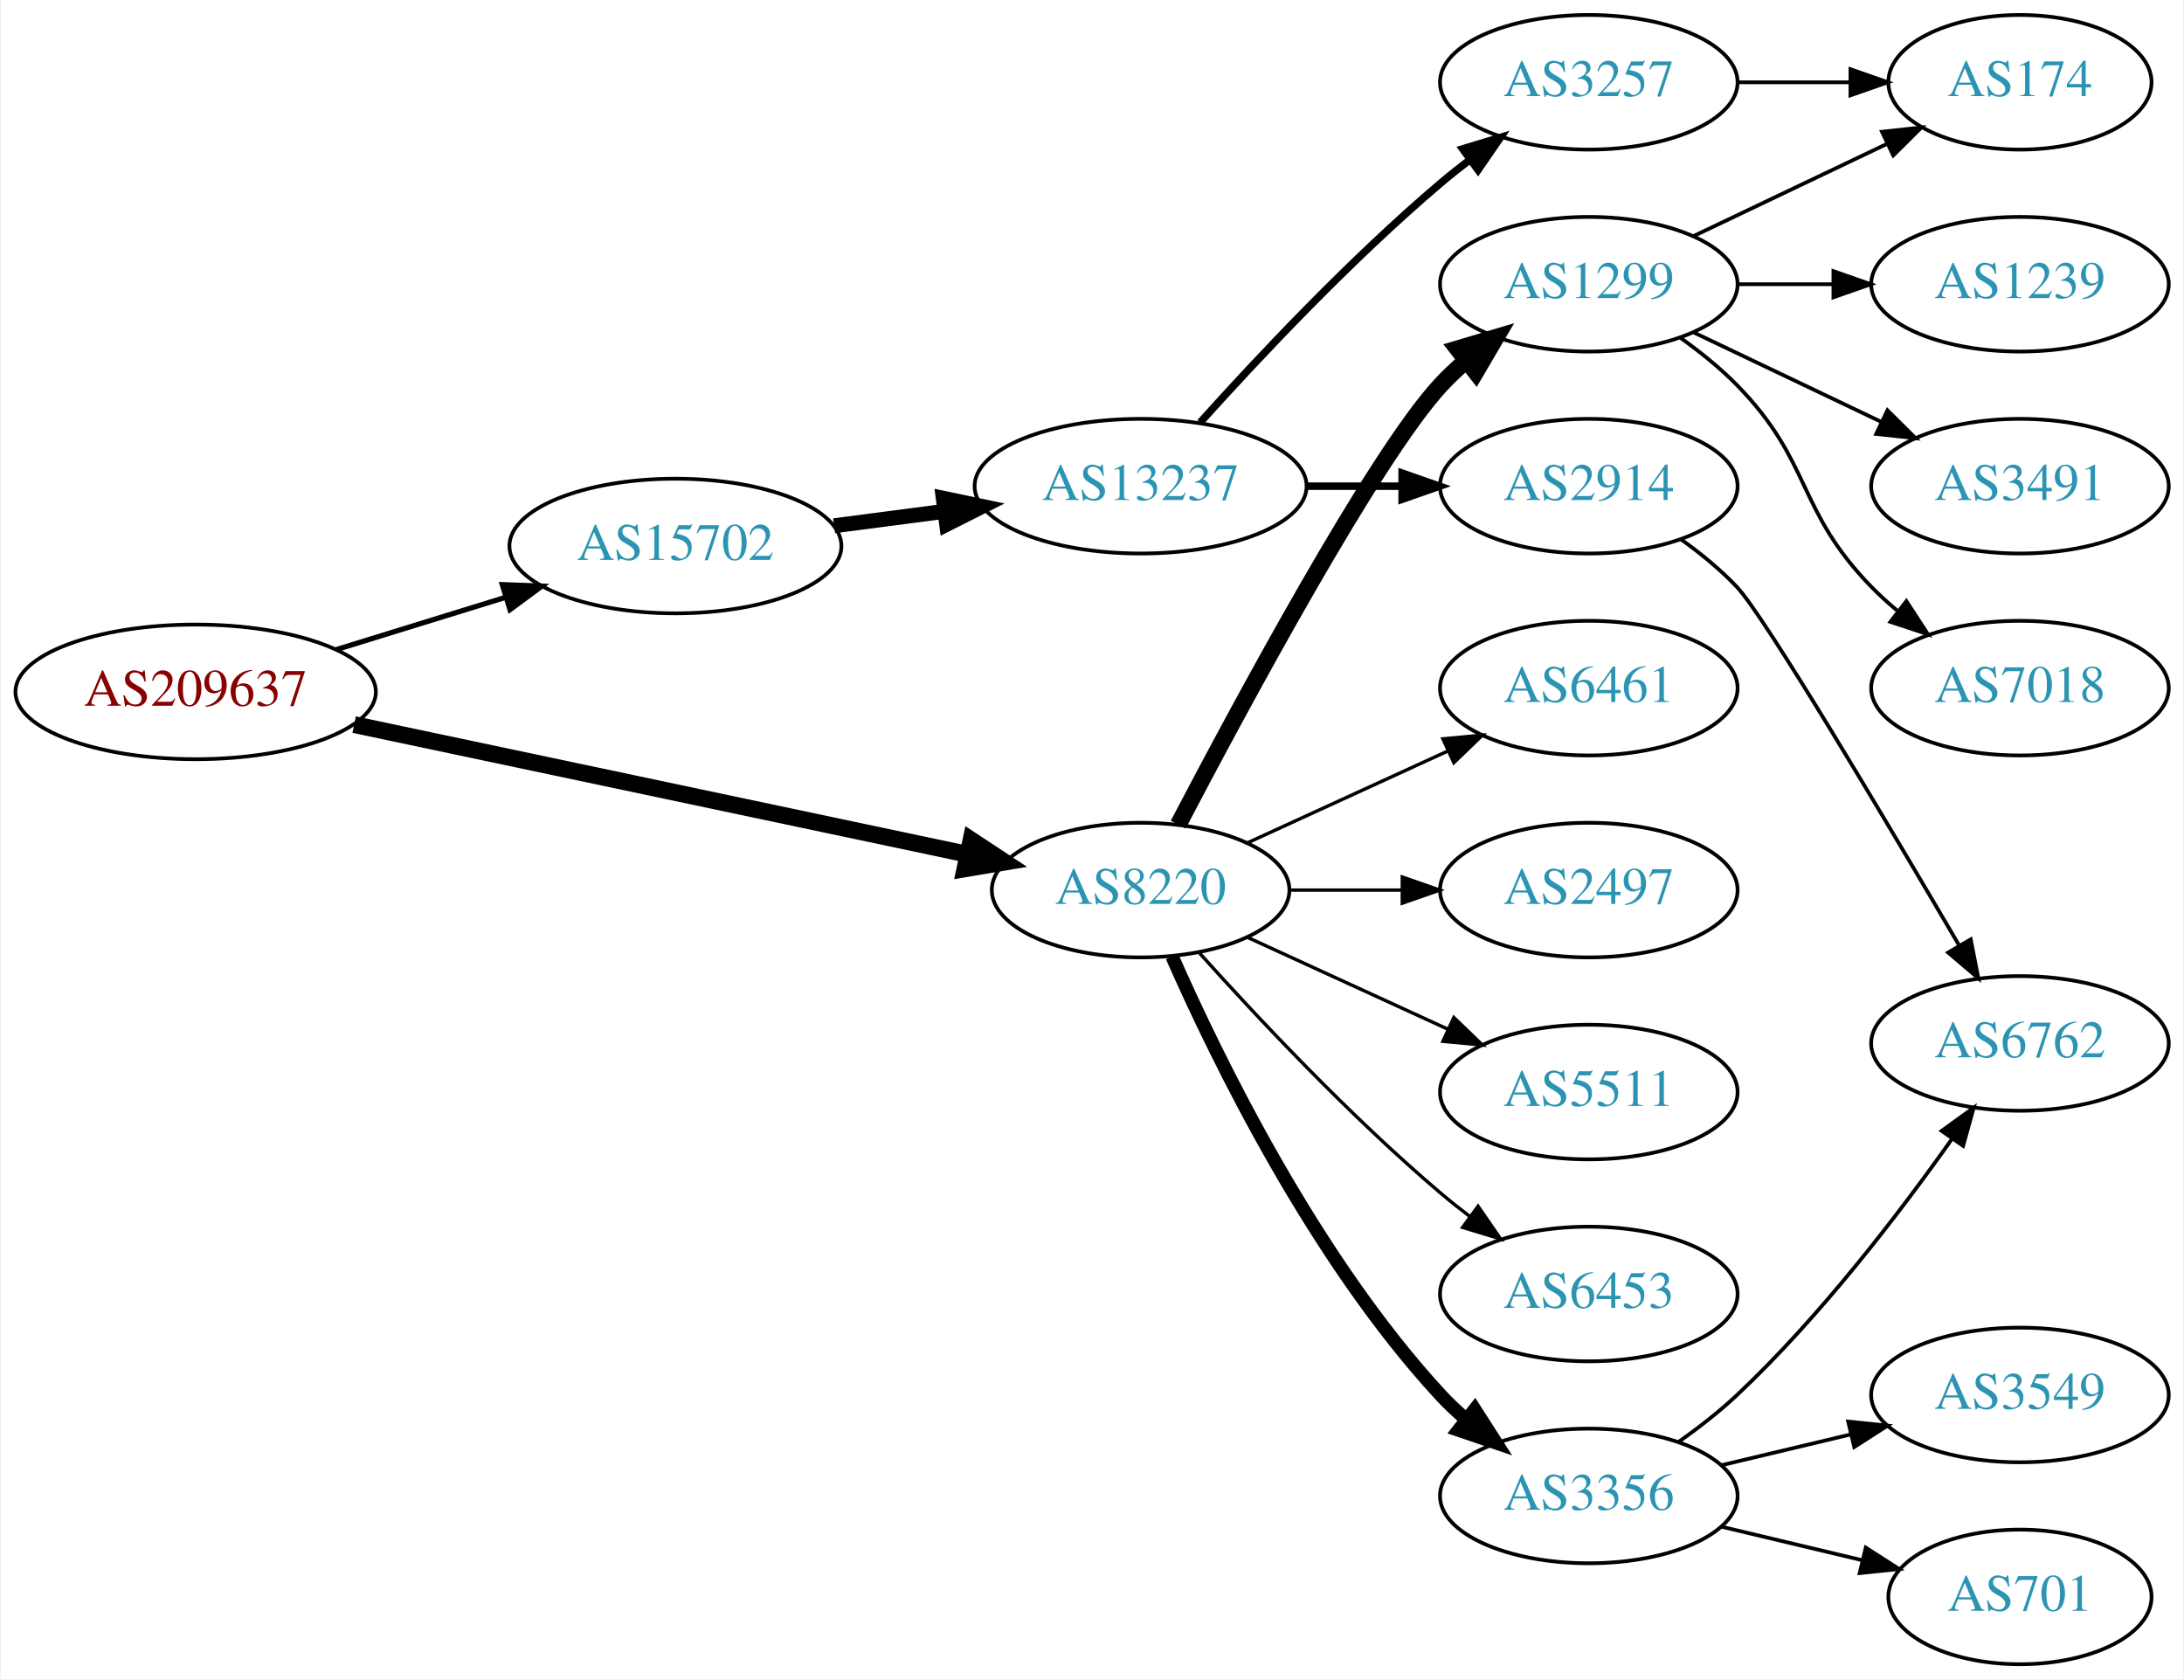
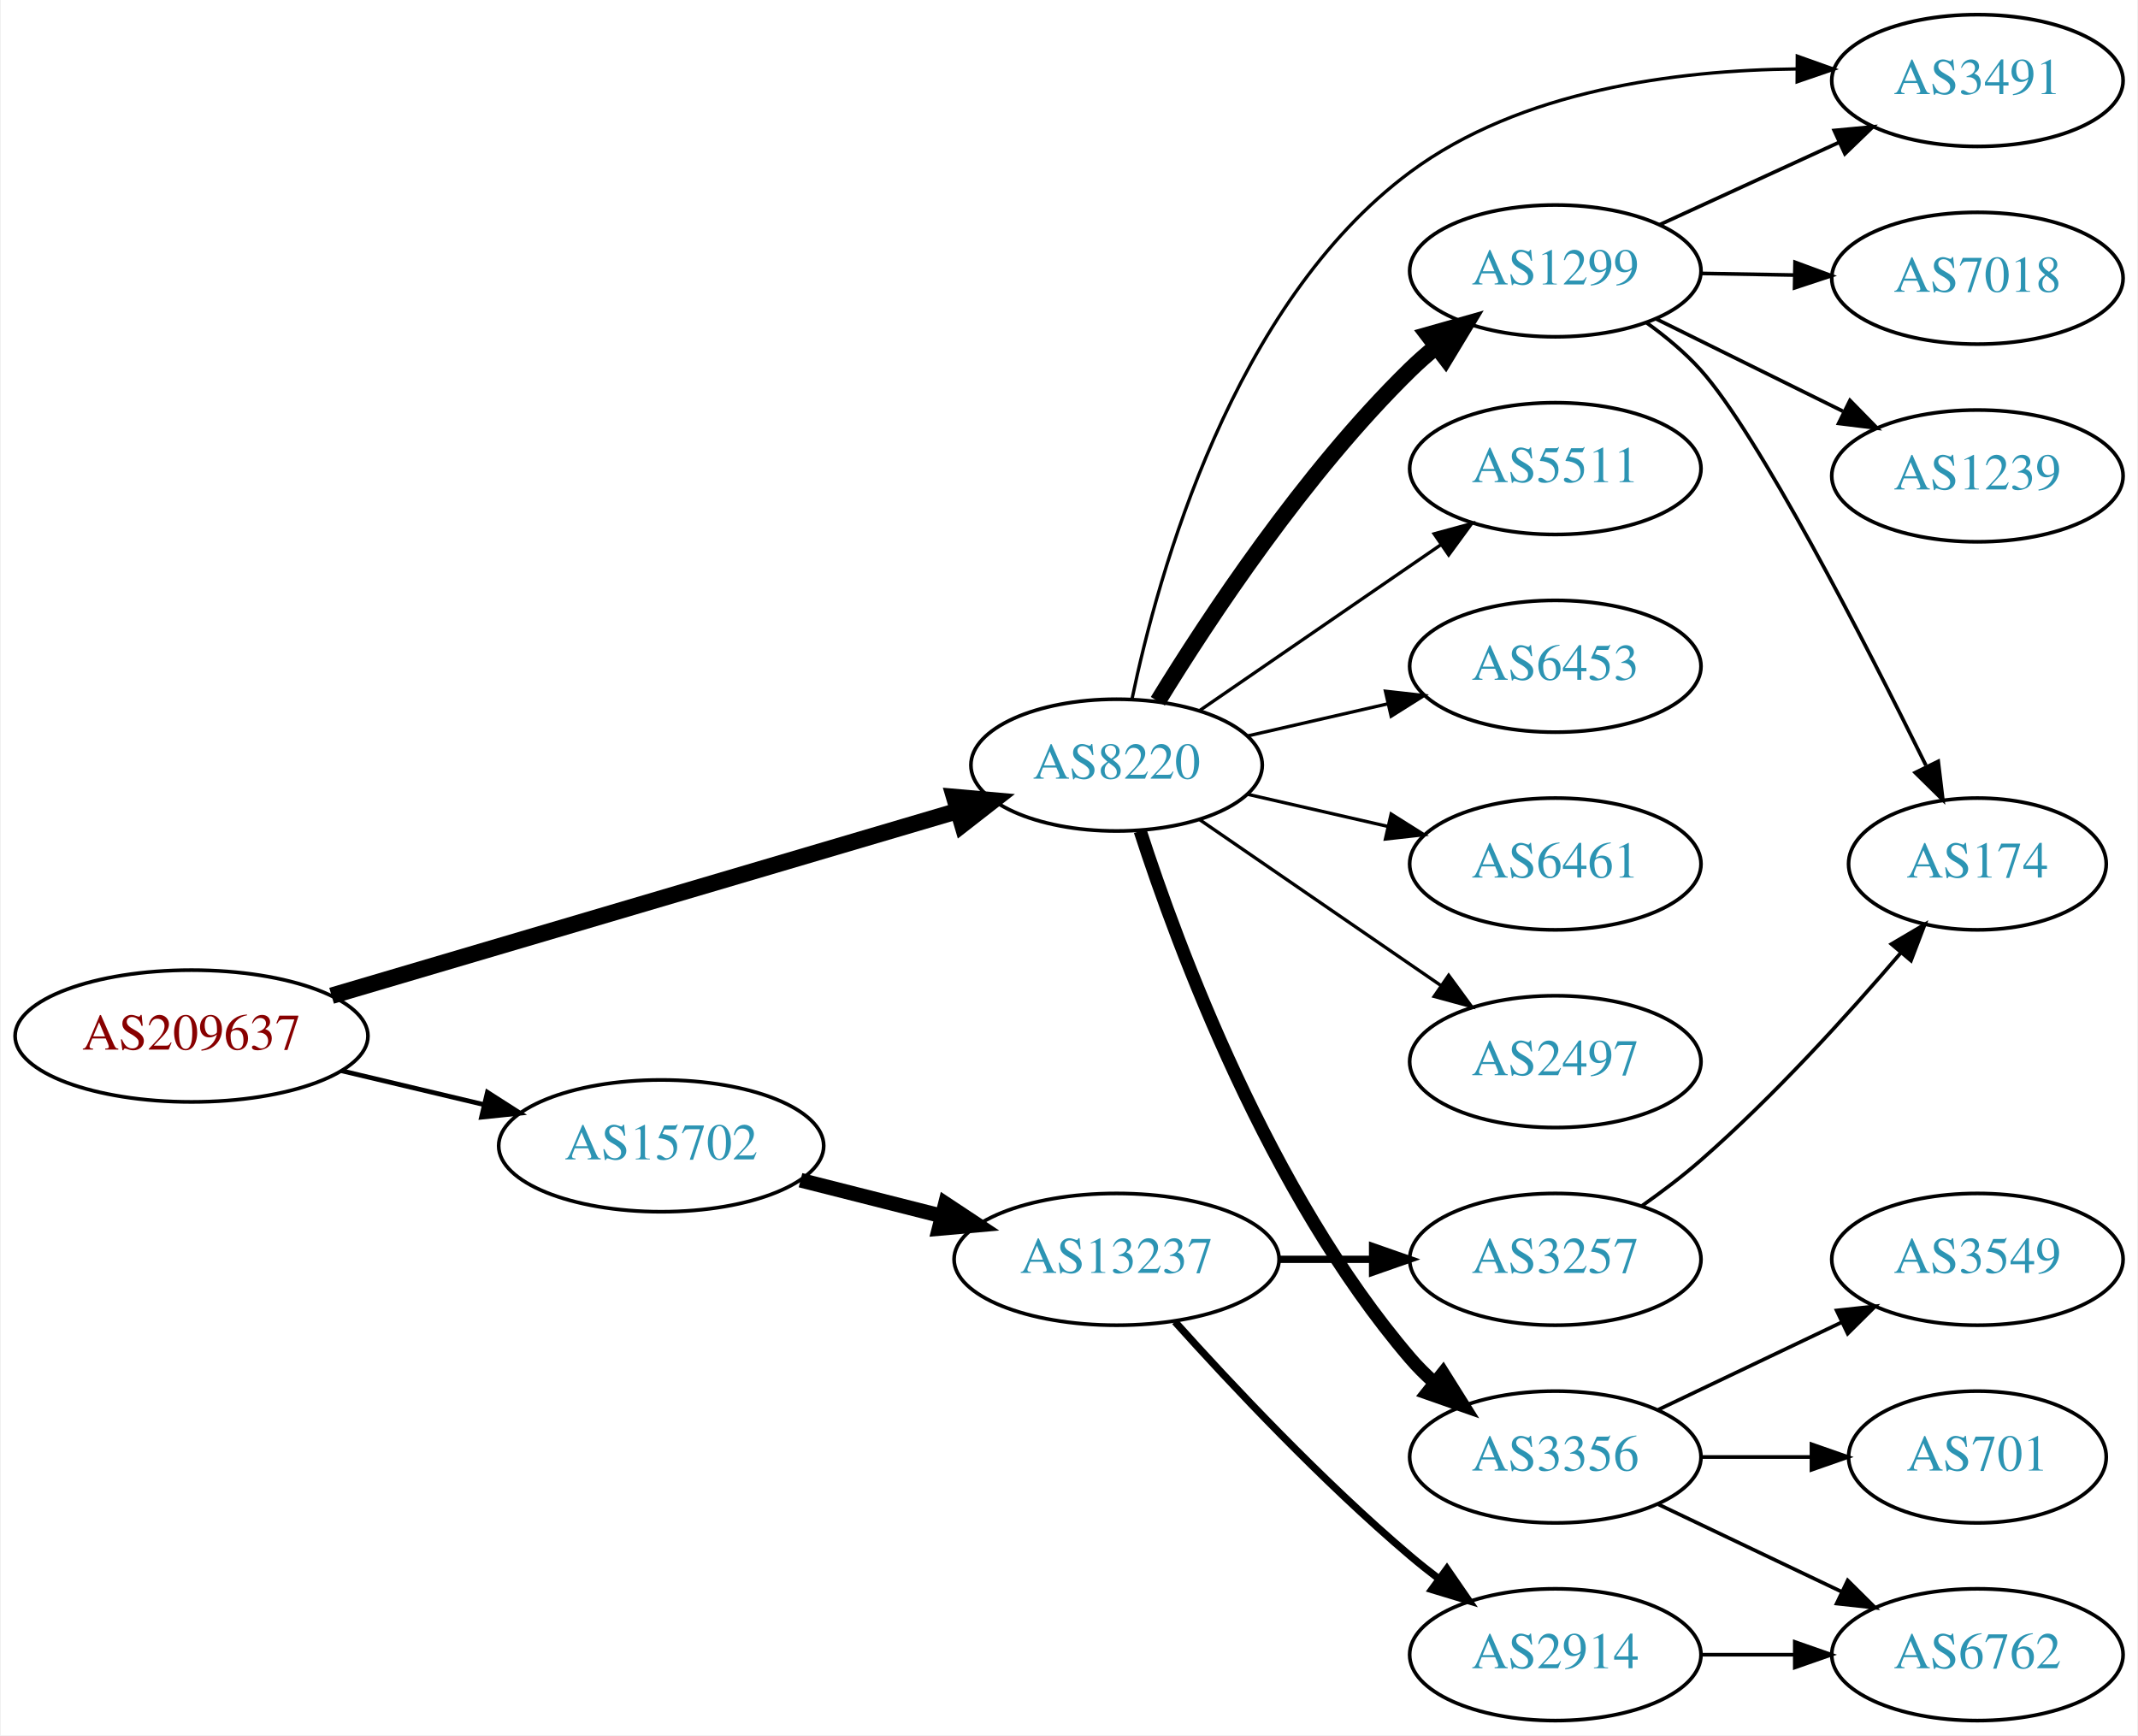
- <svg xmlns="http://www.w3.org/2000/svg" xmlns:xlink="http://www.w3.org/1999/xlink" width="584pt" height="449pt" viewBox="0.00 0.00 583.56 449.00">
-   <g id="graph0" class="graph" transform="scale(1 1) rotate(0) translate(4 445)">
-     <polygon fill="white" stroke="none" points="-4,4 -4,-445 579.562,-445 579.562,4 -4,4" />
+ <svg xmlns="http://www.w3.org/2000/svg" xmlns:xlink="http://www.w3.org/1999/xlink" width="584pt" height="474pt" viewBox="0.00 0.00 583.56 474.00">
+   <g id="graph0" class="graph" transform="scale(1 1) rotate(0) translate(4 470)">
+     <polygon fill="white" stroke="none" points="-4,4 -4,-470 579.562,-470 579.562,4 -4,4" />
    <g id="node1" class="node">
      <g id="a_node1">
        <a xlink:href="/asn/209637" xlink:title="AS209637 ~ vnet-services GmbH [AT]">
-           <ellipse fill="#ffffff" stroke="black" cx="48.096" cy="-260" rx="48.192" ry="18" />
-           <text text-anchor="middle" x="48.096" y="-256.3" font-family="Times,serif" font-size="14.00" fill="#880000">AS209637</text>
+           <ellipse fill="#ffffff" stroke="black" cx="48.096" cy="-187" rx="48.192" ry="18" />
+           <text text-anchor="middle" x="48.096" y="-183.3" font-family="Times,serif" font-size="14.00" fill="#880000">AS209637</text>
        </a>
      </g>
    </g>
    <g id="node2" class="node">
      <g id="a_node2">
        <a xlink:href="/asn/8220" xlink:title="AS8220 ~ COLT [GB]">
-           <ellipse fill="#ffffff" stroke="black" cx="300.78" cy="-207" rx="39.794" ry="18" />
-           <text text-anchor="middle" x="300.78" y="-203.3" font-family="Times,serif" font-size="14.00" fill="#2c94b3">AS8220</text>
+           <ellipse fill="#ffffff" stroke="black" cx="300.78" cy="-261" rx="39.794" ry="18" />
+           <text text-anchor="middle" x="300.78" y="-257.3" font-family="Times,serif" font-size="14.00" fill="#2c94b3">AS8220</text>
        </a>
      </g>
    </g>
    <g id="edge1" class="edge">
-       <path fill="none" stroke="black" stroke-width="4.5" d="M90.491,-251.248C135.707,-241.688 207.897,-226.426 254.567,-216.559" />
-       <polygon fill="black" stroke="black" stroke-width="4.5" points="255.438,-220.399 264.407,-214.479 253.809,-212.695 255.438,-220.399" />
+       <path fill="none" stroke="black" stroke-width="4.5" d="M86.355,-197.999C132.068,-211.493 209.388,-234.317 257.346,-248.474" />
+       <polygon fill="black" stroke="black" stroke-width="4.5" points="256.406,-252.302 267.112,-251.357 258.636,-244.749 256.406,-252.302" />
    </g>
    <g id="node3" class="node">
      <g id="a_node3">
        <a xlink:href="/asn/15702" xlink:title="AS15702 ~ Onstage Online GmbH [AT]">
-           <ellipse fill="#ffffff" stroke="black" cx="176.388" cy="-299" rx="44.393" ry="18" />
-           <text text-anchor="middle" x="176.388" y="-295.3" font-family="Times,serif" font-size="14.00" fill="#2c94b3">AS15702</text>
+           <ellipse fill="#ffffff" stroke="black" cx="176.388" cy="-157" rx="44.393" ry="18" />
+           <text text-anchor="middle" x="176.388" y="-153.3" font-family="Times,serif" font-size="14.00" fill="#2c94b3">AS15702</text>
        </a>
      </g>
    </g>
    <g id="edge2" class="edge">
-       <path fill="none" stroke="black" stroke-width="1.385" d="M85.625,-271.28C99.712,-275.631 115.962,-280.649 130.732,-285.21" />
-       <polygon fill="black" stroke="black" stroke-width="1.385" points="130.089,-288.675 140.677,-288.281 132.155,-281.986 130.089,-288.675" />
+       <path fill="none" stroke="black" stroke-width="1.286" d="M89.055,-177.508C101.372,-174.582 115.055,-171.332 127.83,-168.297" />
+       <polygon fill="black" stroke="black" stroke-width="1.286" points="128.917,-171.636 137.838,-165.92 127.3,-164.826 128.917,-171.636" />
    </g>
    <g id="node4" class="node">
      <g id="a_node4">
-         <a xlink:href="/asn/1299" xlink:title="AS1299 ~ Telia Carrier [EU]">
-           <ellipse fill="#ffffff" stroke="black" cx="420.622" cy="-369" rx="39.794" ry="18" />
-           <text text-anchor="middle" x="420.622" y="-365.3" font-family="Times,serif" font-size="14.00" fill="#2c94b3">AS1299</text>
+         <a xlink:href="/asn/2497" xlink:title="AS2497 ~ Internet Initiative Japan Inc. [JP]">
+           <ellipse fill="#ffffff" stroke="black" cx="420.622" cy="-180" rx="39.794" ry="18" />
+           <text text-anchor="middle" x="420.622" y="-176.3" font-family="Times,serif" font-size="14.00" fill="#2c94b3">AS2497</text>
        </a>
      </g>
    </g>
    <g id="edge3" class="edge">
-       <path fill="none" stroke="black" stroke-width="4.5" d="M310.835,-224.501C327.578,-256.482 363.276,-322.838 380.976,-342 383.006,-344.198 385.245,-346.319 387.591,-348.34" />
-       <polygon fill="black" stroke="black" stroke-width="4.5" points="385.534,-351.73 395.835,-354.794 390.388,-345.529 385.534,-351.73" />
+       <path fill="none" stroke="black" stroke-width="0.9" d="M323.394,-246.143C341.882,-233.435 368.696,-215.005 389.326,-200.825" />
+       <polygon fill="black" stroke="black" stroke-width="0.9" points="391.488,-203.586 397.746,-195.037 387.522,-197.817 391.488,-203.586" />
    </g>
    <g id="node5" class="node">
      <g id="a_node5">
-         <a xlink:href="/asn/3356" xlink:title="AS3356 ~ Level 3 Parent, LLC [US]">
-           <ellipse fill="#ffffff" stroke="black" cx="420.622" cy="-45" rx="39.794" ry="18" />
-           <text text-anchor="middle" x="420.622" y="-41.3" font-family="Times,serif" font-size="14.00" fill="#2c94b3">AS3356</text>
+         <a xlink:href="/asn/3491" xlink:title="AS3491 ~ PCCW Global, Inc. [US]">
+           <ellipse fill="#ffffff" stroke="black" cx="535.915" cy="-448" rx="39.794" ry="18" />
+           <text text-anchor="middle" x="535.915" y="-444.3" font-family="Times,serif" font-size="14.00" fill="#2c94b3">AS3491</text>
        </a>
      </g>
    </g>
    <g id="edge4" class="edge">
-       <path fill="none" stroke="black" stroke-width="3.6" d="M309.196,-189.239C321.264,-161.817 347.235,-108.527 380.976,-72 383.006,-69.802 385.245,-67.681 387.591,-65.66" />
-       <polygon fill="black" stroke="black" stroke-width="3.6" points="390.118,-68.126 395.835,-59.206 385.804,-62.614 390.118,-68.126" />
+       <path fill="none" stroke="black" stroke-width="0.9" d="M304.993,-279.061C312.084,-313.199 332.46,-386.988 380.976,-423 411.089,-445.353 453.681,-450.836 486.432,-451.161" />
+       <polygon fill="black" stroke="black" stroke-width="0.9" points="486.713,-454.659 496.692,-451.1 486.671,-447.659 486.713,-454.659" />
    </g>
    <g id="node6" class="node">
      <g id="a_node6">
-         <a xlink:href="/asn/6461" xlink:title="AS6461 ~ Zayo Bandwidth [US]">
-           <ellipse fill="#ffffff" stroke="black" cx="420.622" cy="-261" rx="39.794" ry="18" />
-           <text text-anchor="middle" x="420.622" y="-257.3" font-family="Times,serif" font-size="14.00" fill="#2c94b3">AS6461</text>
+         <a xlink:href="/asn/3356" xlink:title="AS3356 ~ Level 3 Parent, LLC [US]">
+           <ellipse fill="#ffffff" stroke="black" cx="420.622" cy="-72" rx="39.794" ry="18" />
+           <text text-anchor="middle" x="420.622" y="-68.3" font-family="Times,serif" font-size="14.00" fill="#2c94b3">AS3356</text>
        </a>
      </g>
    </g>
    <g id="edge5" class="edge">
-       <path fill="none" stroke="black" stroke-width="0.9" d="M329.409,-219.661C345.366,-226.973 365.636,-236.261 382.919,-244.181" />
-       <polygon fill="black" stroke="black" stroke-width="0.9" points="381.617,-247.435 392.167,-248.419 384.534,-241.071 381.617,-247.435" />
+       <path fill="none" stroke="black" stroke-width="3.6" d="M307.227,-243.009C317.541,-211.184 342.403,-144.073 380.976,-99 382.922,-96.726 385.1,-94.551 387.404,-92.493" />
+       <polygon fill="black" stroke="black" stroke-width="3.6" points="389.941,-94.947 395.573,-85.973 385.574,-89.476 389.941,-94.947" />
    </g>
    <g id="node7" class="node">
      <g id="a_node7">
-         <a xlink:href="/asn/2497" xlink:title="AS2497 ~ Internet Initiative Japan Inc. [JP]">
-           <ellipse fill="#ffffff" stroke="black" cx="420.622" cy="-207" rx="39.794" ry="18" />
-           <text text-anchor="middle" x="420.622" y="-203.3" font-family="Times,serif" font-size="14.00" fill="#2c94b3">AS2497</text>
+         <a xlink:href="/asn/1299" xlink:title="AS1299 ~ Telia Carrier [EU]">
+           <ellipse fill="#ffffff" stroke="black" cx="420.622" cy="-396" rx="39.794" ry="18" />
+           <text text-anchor="middle" x="420.622" y="-392.3" font-family="Times,serif" font-size="14.00" fill="#2c94b3">AS1299</text>
        </a>
      </g>
    </g>
    <g id="edge6" class="edge">
-       <path fill="none" stroke="black" stroke-width="0.9" d="M340.692,-207C350.246,-207 360.595,-207 370.558,-207" />
-       <polygon fill="black" stroke="black" stroke-width="0.9" points="370.751,-210.5 380.75,-207 370.75,-203.5 370.751,-210.5" />
+       <path fill="none" stroke="black" stroke-width="4.5" d="M312.045,-278.44C325.854,-300.991 352.043,-340.722 380.976,-369 383.116,-371.092 385.433,-373.137 387.833,-375.106" />
+       <polygon fill="black" stroke="black" stroke-width="4.5" points="385.835,-378.533 396.175,-381.464 390.609,-372.27 385.835,-378.533" />
    </g>
    <g id="node8" class="node">
      <g id="a_node8">
        <a xlink:href="/asn/5511" xlink:title="AS5511 ~ Orange S.A. [FR]">
-           <ellipse fill="#ffffff" stroke="black" cx="420.622" cy="-153" rx="39.794" ry="18" />
-           <text text-anchor="middle" x="420.622" y="-149.3" font-family="Times,serif" font-size="14.00" fill="#2c94b3">AS5511</text>
+           <ellipse fill="#ffffff" stroke="black" cx="420.622" cy="-342" rx="39.794" ry="18" />
+           <text text-anchor="middle" x="420.622" y="-338.3" font-family="Times,serif" font-size="14.00" fill="#2c94b3">AS5511</text>
        </a>
      </g>
    </g>
    <g id="edge7" class="edge">
-       <path fill="none" stroke="black" stroke-width="0.9" d="M329.409,-194.339C345.366,-187.027 365.636,-177.739 382.919,-169.819" />
-       <polygon fill="black" stroke="black" stroke-width="0.9" points="384.534,-172.929 392.167,-165.581 381.617,-166.565 384.534,-172.929" />
+       <path fill="none" stroke="black" stroke-width="0.9" d="M323.394,-275.857C341.882,-288.565 368.696,-306.995 389.326,-321.175" />
+       <polygon fill="black" stroke="black" stroke-width="0.9" points="387.522,-324.183 397.746,-326.963 391.488,-318.414 387.522,-324.183" />
    </g>
    <g id="node9" class="node">
      <g id="a_node9">
        <a xlink:href="/asn/6453" xlink:title="AS6453 ~ TATA COMMUNICATIONS (AMERICA) INC [US]">
-           <ellipse fill="#ffffff" stroke="black" cx="420.622" cy="-99" rx="39.794" ry="18" />
-           <text text-anchor="middle" x="420.622" y="-95.3" font-family="Times,serif" font-size="14.00" fill="#2c94b3">AS6453</text>
+           <ellipse fill="#ffffff" stroke="black" cx="420.622" cy="-288" rx="39.794" ry="18" />
+           <text text-anchor="middle" x="420.622" y="-284.3" font-family="Times,serif" font-size="14.00" fill="#2c94b3">AS6453</text>
        </a>
      </g>
    </g>
    <g id="edge8" class="edge">
-       <path fill="none" stroke="black" stroke-width="0.9" d="M316.426,-190.275C331.727,-173.235 356.824,-146.477 380.976,-126 383.473,-123.883 386.133,-121.768 388.845,-119.707" />
-       <polygon fill="black" stroke="black" stroke-width="0.9" points="391.011,-122.459 397.021,-113.734 386.882,-116.806 391.011,-122.459" />
+       <path fill="none" stroke="black" stroke-width="0.9" d="M336.499,-268.955C348.499,-271.704 362.12,-274.825 374.812,-277.733" />
+       <polygon fill="black" stroke="black" stroke-width="0.9" points="374.215,-281.187 384.744,-280.009 375.778,-274.364 374.215,-281.187" />
+     </g>
+     <g id="node10" class="node">
+       <g id="a_node10">
+         <a xlink:href="/asn/6461" xlink:title="AS6461 ~ Zayo Bandwidth [US]">
+           <ellipse fill="#ffffff" stroke="black" cx="420.622" cy="-234" rx="39.794" ry="18" />
+           <text text-anchor="middle" x="420.622" y="-230.3" font-family="Times,serif" font-size="14.00" fill="#2c94b3">AS6461</text>
+         </a>
+       </g>
+     </g>
+     <g id="edge9" class="edge">
+       <path fill="none" stroke="black" stroke-width="0.9" d="M336.499,-253.045C348.499,-250.296 362.12,-247.175 374.812,-244.267" />
+       <polygon fill="black" stroke="black" stroke-width="0.9" points="375.778,-247.636 384.744,-241.991 374.215,-240.813 375.778,-247.636" />
    </g>
    <g id="node17" class="node">
      <g id="a_node17">
        <a xlink:href="/asn/13237" xlink:title="AS13237 ~ European Backbone of AS13237 [DE]">
-           <ellipse fill="#ffffff" stroke="black" cx="300.78" cy="-315" rx="44.393" ry="18" />
-           <text text-anchor="middle" x="300.78" y="-311.3" font-family="Times,serif" font-size="14.00" fill="#2c94b3">AS13237</text>
-         </a>
-       </g>
-     </g>
-     <g id="edge16" class="edge">
-       <path fill="none" stroke="black" stroke-width="4" d="M218.824,-304.417C228.294,-305.655 238.472,-306.985 248.306,-308.271" />
-       <polygon fill="black" stroke="black" stroke-width="4" points="248.017,-311.763 258.386,-309.589 248.924,-304.822 248.017,-311.763" />
-     </g>
-     <g id="node10" class="node">
-       <g id="a_node10">
-         <a xlink:href="/asn/3491" xlink:title="AS3491 ~ PCCW Global, Inc. [US]">
-           <ellipse fill="#ffffff" stroke="black" cx="535.915" cy="-315" rx="39.794" ry="18" />
-           <text text-anchor="middle" x="535.915" y="-311.3" font-family="Times,serif" font-size="14.00" fill="#2c94b3">AS3491</text>
-         </a>
-       </g>
-     </g>
-     <g id="edge9" class="edge">
-       <path fill="none" stroke="black" d="M448.759,-356.066C463.753,-348.919 482.574,-339.948 498.797,-332.215" />
-       <polygon fill="black" stroke="black" points="500.479,-335.291 508,-327.829 497.467,-328.972 500.479,-335.291" />
-     </g>
-     <g id="node11" class="node">
-       <g id="a_node11">
-         <a xlink:href="/asn/7018" xlink:title="AS7018 ~ AT&amp;T Services, Inc. [US]">
-           <ellipse fill="#ffffff" stroke="black" cx="535.915" cy="-261" rx="39.794" ry="18" />
-           <text text-anchor="middle" x="535.915" y="-257.3" font-family="Times,serif" font-size="14.00" fill="#2c94b3">AS7018</text>
-         </a>
-       </g>
-     </g>
-     <g id="edge10" class="edge">
-       <path fill="none" stroke="black" d="M445.216,-354.611C450.472,-350.852 455.804,-346.563 460.269,-342 480.441,-321.383 476.096,-308.617 496.269,-288 498.362,-285.861 500.645,-283.782 503.022,-281.79" />
-       <polygon fill="black" stroke="black" points="505.54,-284.268 511.321,-275.389 501.265,-278.725 505.54,-284.268" />
-     </g>
-     <g id="node12" class="node">
-       <g id="a_node12">
-         <a xlink:href="/asn/1239" xlink:title="AS1239 ~ Sprint [US]">
-           <ellipse fill="#ffffff" stroke="black" cx="535.915" cy="-369" rx="39.794" ry="18" />
-           <text text-anchor="middle" x="535.915" y="-365.3" font-family="Times,serif" font-size="14.00" fill="#2c94b3">AS1239</text>
-         </a>
-       </g>
-     </g>
-     <g id="edge11" class="edge">
-       <path fill="none" stroke="black" d="M460.294,-369C468.497,-369 477.261,-369 485.794,-369" />
-       <polygon fill="black" stroke="black" points="486.033,-372.5 496.033,-369 486.033,-365.5 486.033,-372.5" />
-     </g>
-     <g id="node13" class="node">
-       <g id="a_node13">
-         <a xlink:href="/asn/174" xlink:title="AS174 ~ Cogent Communications [US]">
-           <ellipse fill="#ffffff" stroke="black" cx="535.915" cy="-423" rx="35.194" ry="18" />
-           <text text-anchor="middle" x="535.915" y="-419.3" font-family="Times,serif" font-size="14.00" fill="#2c94b3">AS174</text>
-         </a>
-       </g>
-     </g>
-     <g id="edge12" class="edge">
-       <path fill="none" stroke="black" d="M448.759,-381.934C464.19,-389.29 483.676,-398.577 500.211,-406.459" />
-       <polygon fill="black" stroke="black" points="499.02,-409.768 509.553,-410.911 502.032,-403.449 499.02,-409.768" />
+           <ellipse fill="#ffffff" stroke="black" cx="300.78" cy="-126" rx="44.393" ry="18" />
+           <text text-anchor="middle" x="300.78" y="-122.3" font-family="Times,serif" font-size="14.00" fill="#2c94b3">AS13237</text>
+         </a>
+       </g>
+     </g>
+     <g id="edge17" class="edge">
+       <path fill="none" stroke="black" stroke-width="4" d="M214.441,-147.615C226.544,-144.549 240.147,-141.104 252.876,-137.88" />
+       <polygon fill="black" stroke="black" stroke-width="4" points="254.017,-141.201 262.852,-135.353 252.299,-134.416 254.017,-141.201" />
    </g>
    <g id="node14" class="node">
      <g id="a_node14">
-         <a xlink:href="/asn/3549" xlink:title="AS3549 ~ Level 3 Parent, LLC [US]">
-           <ellipse fill="#ffffff" stroke="black" cx="535.915" cy="-72" rx="39.794" ry="18" />
-           <text text-anchor="middle" x="535.915" y="-68.3" font-family="Times,serif" font-size="14.00" fill="#2c94b3">AS3549</text>
-         </a>
-       </g>
-     </g>
-     <g id="edge13" class="edge">
-       <path fill="none" stroke="black" d="M456.229,-53.248C467.101,-55.838 479.255,-58.735 490.698,-61.462" />
-       <polygon fill="black" stroke="black" points="489.981,-64.889 500.52,-63.803 491.604,-58.08 489.981,-64.889" />
+         <a xlink:href="/asn/6762" xlink:title="AS6762 ~ TELECOM ITALIA SPARKLE S.p.A. [IT]">
+           <ellipse fill="#ffffff" stroke="black" cx="535.915" cy="-18" rx="39.794" ry="18" />
+           <text text-anchor="middle" x="535.915" y="-14.3" font-family="Times,serif" font-size="14.00" fill="#2c94b3">AS6762</text>
+         </a>
+       </g>
+     </g>
+     <g id="edge14" class="edge">
+       <path fill="none" stroke="black" d="M448.759,-59.066C463.753,-51.919 482.574,-42.948 498.797,-35.215" />
+       <polygon fill="black" stroke="black" points="500.479,-38.291 508,-30.829 497.467,-31.972 500.479,-38.291" />
    </g>
    <g id="node15" class="node">
      <g id="a_node15">
-         <a xlink:href="/asn/6762" xlink:title="AS6762 ~ TELECOM ITALIA SPARKLE S.p.A. [IT]">
-           <ellipse fill="#ffffff" stroke="black" cx="535.915" cy="-166" rx="39.794" ry="18" />
-           <text text-anchor="middle" x="535.915" y="-162.3" font-family="Times,serif" font-size="14.00" fill="#2c94b3">AS6762</text>
-         </a>
-       </g>
-     </g>
-     <g id="edge14" class="edge">
-       <path fill="none" stroke="black" d="M444.542,-59.377C449.936,-63.195 455.499,-67.514 460.269,-72 482.484,-92.893 503.694,-120.617 517.789,-140.535" />
-       <polygon fill="black" stroke="black" points="514.97,-142.612 523.558,-148.817 520.714,-138.611 514.97,-142.612" />
+         <a xlink:href="/asn/3549" xlink:title="AS3549 ~ Level 3 Parent, LLC [US]">
+           <ellipse fill="#ffffff" stroke="black" cx="535.915" cy="-126" rx="39.794" ry="18" />
+           <text text-anchor="middle" x="535.915" y="-122.3" font-family="Times,serif" font-size="14.00" fill="#2c94b3">AS3549</text>
+         </a>
+       </g>
+     </g>
+     <g id="edge15" class="edge">
+       <path fill="none" stroke="black" d="M448.759,-84.934C463.753,-92.081 482.574,-101.052 498.797,-108.785" />
+       <polygon fill="black" stroke="black" points="497.467,-112.028 508,-113.171 500.479,-105.709 497.467,-112.028" />
    </g>
    <g id="node16" class="node">
      <g id="a_node16">
        <a xlink:href="/asn/701" xlink:title="AS701 ~ UUNET [US]">
-           <ellipse fill="#ffffff" stroke="black" cx="535.915" cy="-18" rx="35.194" ry="18" />
-           <text text-anchor="middle" x="535.915" y="-14.3" font-family="Times,serif" font-size="14.00" fill="#2c94b3">AS701</text>
-         </a>
-       </g>
-     </g>
-     <g id="edge15" class="edge">
-       <path fill="none" stroke="black" d="M456.229,-36.752C468.024,-33.941 481.329,-30.771 493.596,-27.847" />
-       <polygon fill="black" stroke="black" points="494.685,-31.186 503.601,-25.463 493.062,-24.377 494.685,-31.186" />
+           <ellipse fill="#ffffff" stroke="black" cx="535.915" cy="-72" rx="35.194" ry="18" />
+           <text text-anchor="middle" x="535.915" y="-68.3" font-family="Times,serif" font-size="14.00" fill="#2c94b3">AS701</text>
+         </a>
+       </g>
+     </g>
+     <g id="edge16" class="edge">
+       <path fill="none" stroke="black" d="M460.294,-72C470,-72 480.491,-72 490.453,-72" />
+       <polygon fill="black" stroke="black" points="490.59,-75.5 500.59,-72 490.59,-68.5 490.59,-75.5" />
+     </g>
+     <g id="edge10" class="edge">
+       <path fill="none" stroke="black" d="M449.047,-408.588C463.828,-415.372 482.264,-423.834 498.26,-431.176" />
+       <polygon fill="black" stroke="black" points="496.802,-434.357 507.35,-435.348 499.722,-427.995 496.802,-434.357" />
+     </g>
+     <g id="node11" class="node">
+       <g id="a_node11">
+         <a xlink:href="/asn/174" xlink:title="AS174 ~ Cogent Communications [US]">
+           <ellipse fill="#ffffff" stroke="black" cx="535.915" cy="-234" rx="35.194" ry="18" />
+           <text text-anchor="middle" x="535.915" y="-230.3" font-family="Times,serif" font-size="14.00" fill="#2c94b3">AS174</text>
+         </a>
+       </g>
+     </g>
+     <g id="edge11" class="edge">
+       <path fill="none" stroke="black" d="M445.496,-381.873C450.741,-378.104 455.997,-373.744 460.269,-369 475.927,-351.61 504.991,-295.056 521.862,-260.909" />
+       <polygon fill="black" stroke="black" points="525.211,-262.03 526.477,-251.511 518.928,-258.944 525.211,-262.03" />
+     </g>
+     <g id="node12" class="node">
+       <g id="a_node12">
+         <a xlink:href="/asn/7018" xlink:title="AS7018 ~ AT&amp;T Services, Inc. [US]">
+           <ellipse fill="#ffffff" stroke="black" cx="535.915" cy="-394" rx="39.794" ry="18" />
+           <text text-anchor="middle" x="535.915" y="-390.3" font-family="Times,serif" font-size="14.00" fill="#2c94b3">AS7018</text>
+         </a>
+       </g>
+     </g>
+     <g id="edge12" class="edge">
+       <path fill="none" stroke="black" d="M460.294,-395.317C468.497,-395.172 477.261,-395.018 485.794,-394.867" />
+       <polygon fill="black" stroke="black" points="486.096,-398.362 496.033,-394.686 485.972,-391.364 486.096,-398.362" />
+     </g>
+     <g id="node13" class="node">
+       <g id="a_node13">
+         <a xlink:href="/asn/1239" xlink:title="AS1239 ~ Sprint [US]">
+           <ellipse fill="#ffffff" stroke="black" cx="535.915" cy="-340" rx="39.794" ry="18" />
+           <text text-anchor="middle" x="535.915" y="-336.3" font-family="Times,serif" font-size="14.00" fill="#2c94b3">AS1239</text>
+         </a>
+       </g>
+     </g>
+     <g id="edge13" class="edge">
+       <path fill="none" stroke="black" d="M448.184,-382.87C463.383,-375.358 482.653,-365.833 499.167,-357.67" />
+       <polygon fill="black" stroke="black" points="501.106,-360.616 508.519,-353.047 498.004,-354.341 501.106,-360.616" />
    </g>
    <g id="node18" class="node">
      <g id="a_node18">
-         <a xlink:href="/asn/3257" xlink:title="AS3257 ~ GTT [DE]">
-           <ellipse fill="#ffffff" stroke="black" cx="420.622" cy="-423" rx="39.794" ry="18" />
-           <text text-anchor="middle" x="420.622" y="-419.3" font-family="Times,serif" font-size="14.00" fill="#2c94b3">AS3257</text>
-         </a>
-       </g>
-     </g>
-     <g id="edge17" class="edge">
-       <path fill="none" stroke="black" stroke-width="2" d="M316.712,-332.044C332.038,-349.097 356.974,-375.65 380.976,-396 383.473,-398.117 386.133,-400.232 388.845,-402.293" />
-       <polygon fill="black" stroke="black" stroke-width="2" points="386.882,-405.194 397.021,-408.266 391.011,-399.541 386.882,-405.194" />
+         <a xlink:href="/asn/2914" xlink:title="AS2914 ~ NTT America, Inc. [US]">
+           <ellipse fill="#ffffff" stroke="black" cx="420.622" cy="-18" rx="39.794" ry="18" />
+           <text text-anchor="middle" x="420.622" y="-14.3" font-family="Times,serif" font-size="14.00" fill="#2c94b3">AS2914</text>
+         </a>
+       </g>
+     </g>
+     <g id="edge18" class="edge">
+       <path fill="none" stroke="black" stroke-width="2" d="M316.712,-108.956C332.038,-91.903 356.974,-65.35 380.976,-45 383.473,-42.883 386.133,-40.768 388.845,-38.707" />
+       <polygon fill="black" stroke="black" stroke-width="2" points="391.011,-41.459 397.021,-32.734 386.882,-35.806 391.011,-41.459" />
    </g>
    <g id="node19" class="node">
      <g id="a_node19">
-         <a xlink:href="/asn/2914" xlink:title="AS2914 ~ NTT America, Inc. [US]">
-           <ellipse fill="#ffffff" stroke="black" cx="420.622" cy="-315" rx="39.794" ry="18" />
-           <text text-anchor="middle" x="420.622" y="-311.3" font-family="Times,serif" font-size="14.00" fill="#2c94b3">AS2914</text>
-         </a>
-       </g>
-     </g>
-     <g id="edge18" class="edge">
-       <path fill="none" stroke="black" stroke-width="2" d="M344.991,-315C353.303,-315 362.066,-315 370.548,-315" />
-       <polygon fill="black" stroke="black" stroke-width="2" points="370.707,-318.5 380.707,-315 370.707,-311.5 370.707,-318.5" />
+         <a xlink:href="/asn/3257" xlink:title="AS3257 ~ GTT [DE]">
+           <ellipse fill="#ffffff" stroke="black" cx="420.622" cy="-126" rx="39.794" ry="18" />
+           <text text-anchor="middle" x="420.622" y="-122.3" font-family="Times,serif" font-size="14.00" fill="#2c94b3">AS3257</text>
+         </a>
+       </g>
    </g>
    <g id="edge19" class="edge">
-       <path fill="none" stroke="black" d="M460.294,-423C470,-423 480.491,-423 490.453,-423" />
-       <polygon fill="black" stroke="black" points="490.59,-426.5 500.59,-423 490.59,-419.5 490.59,-426.5" />
+       <path fill="none" stroke="black" stroke-width="2" d="M344.991,-126C353.303,-126 362.066,-126 370.548,-126" />
+       <polygon fill="black" stroke="black" stroke-width="2" points="370.707,-129.5 380.707,-126 370.707,-122.5 370.707,-129.5" />
    </g>
    <g id="edge20" class="edge">
-       <path fill="none" stroke="black" d="M445.346,-300.735C450.597,-296.972 455.894,-292.649 460.269,-288 467.735,-280.066 500.046,-225.673 519.629,-192.25" />
-       <polygon fill="black" stroke="black" points="522.757,-193.834 524.783,-183.435 516.714,-190.301 522.757,-193.834" />
+       <path fill="none" stroke="black" d="M460.294,-18C468.497,-18 477.261,-18 485.794,-18" />
+       <polygon fill="black" stroke="black" points="486.033,-21.5 496.033,-18 486.033,-14.5 486.033,-21.5" />
+     </g>
+     <g id="edge21" class="edge">
+       <path fill="none" stroke="black" d="M444.313,-140.63C449.714,-144.44 455.337,-148.692 460.269,-153 480.319,-170.515 500.638,-192.935 515.004,-209.745" />
+       <polygon fill="black" stroke="black" points="512.425,-212.117 521.55,-217.501 517.774,-207.602 512.425,-212.117" />
    </g>
  </g>
</svg>
